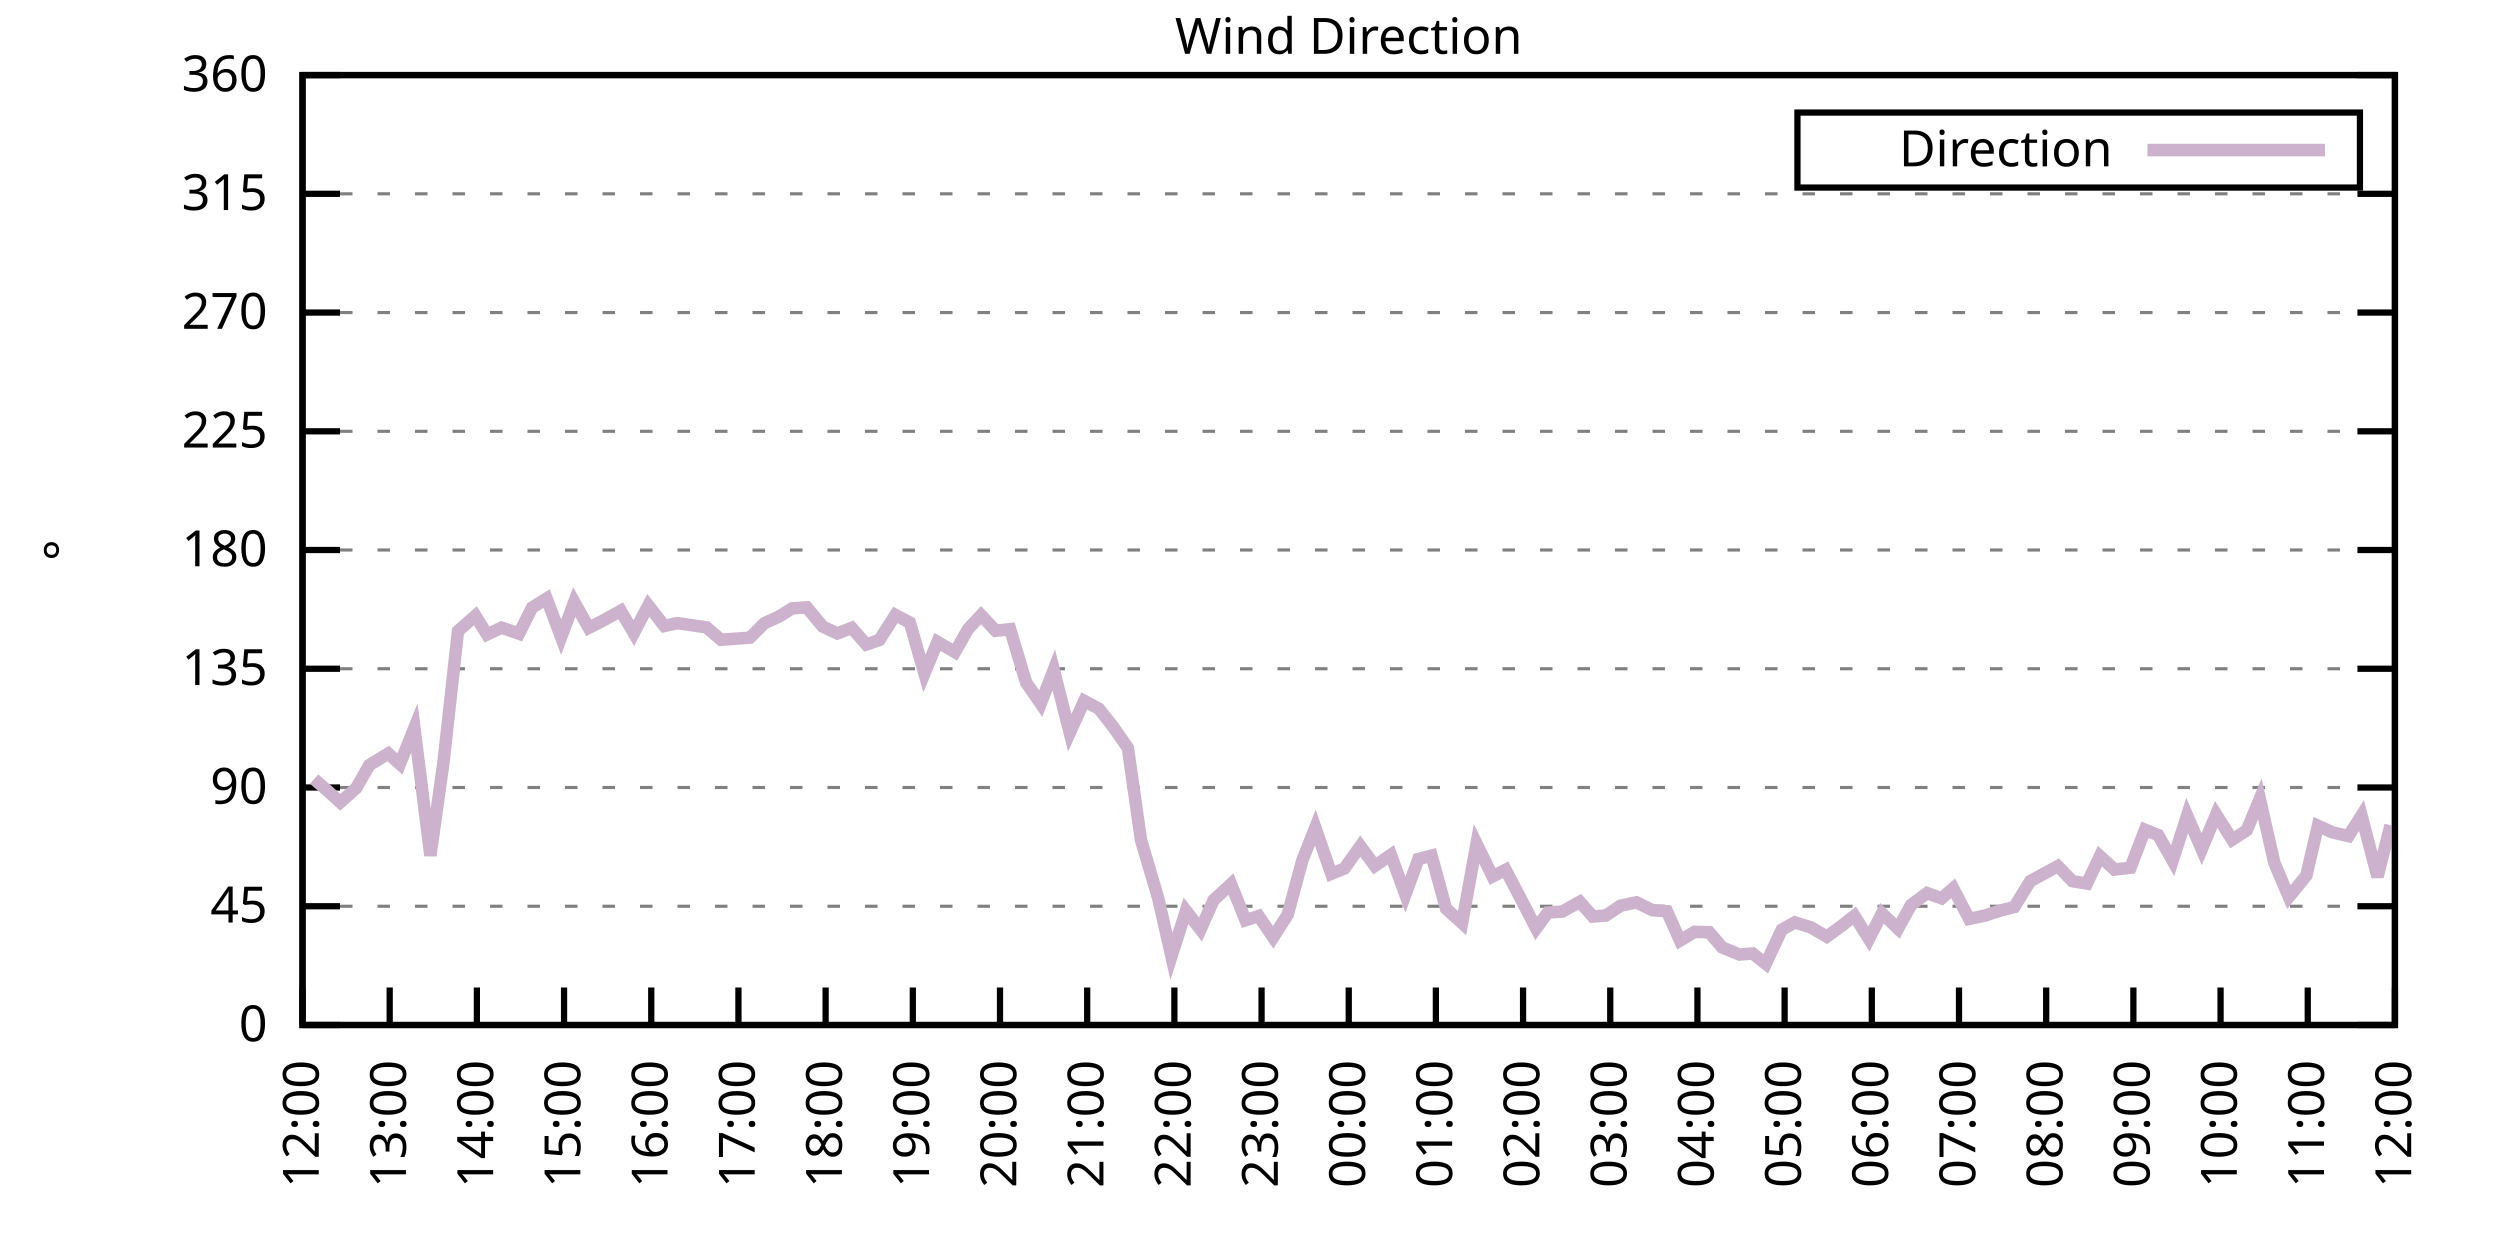
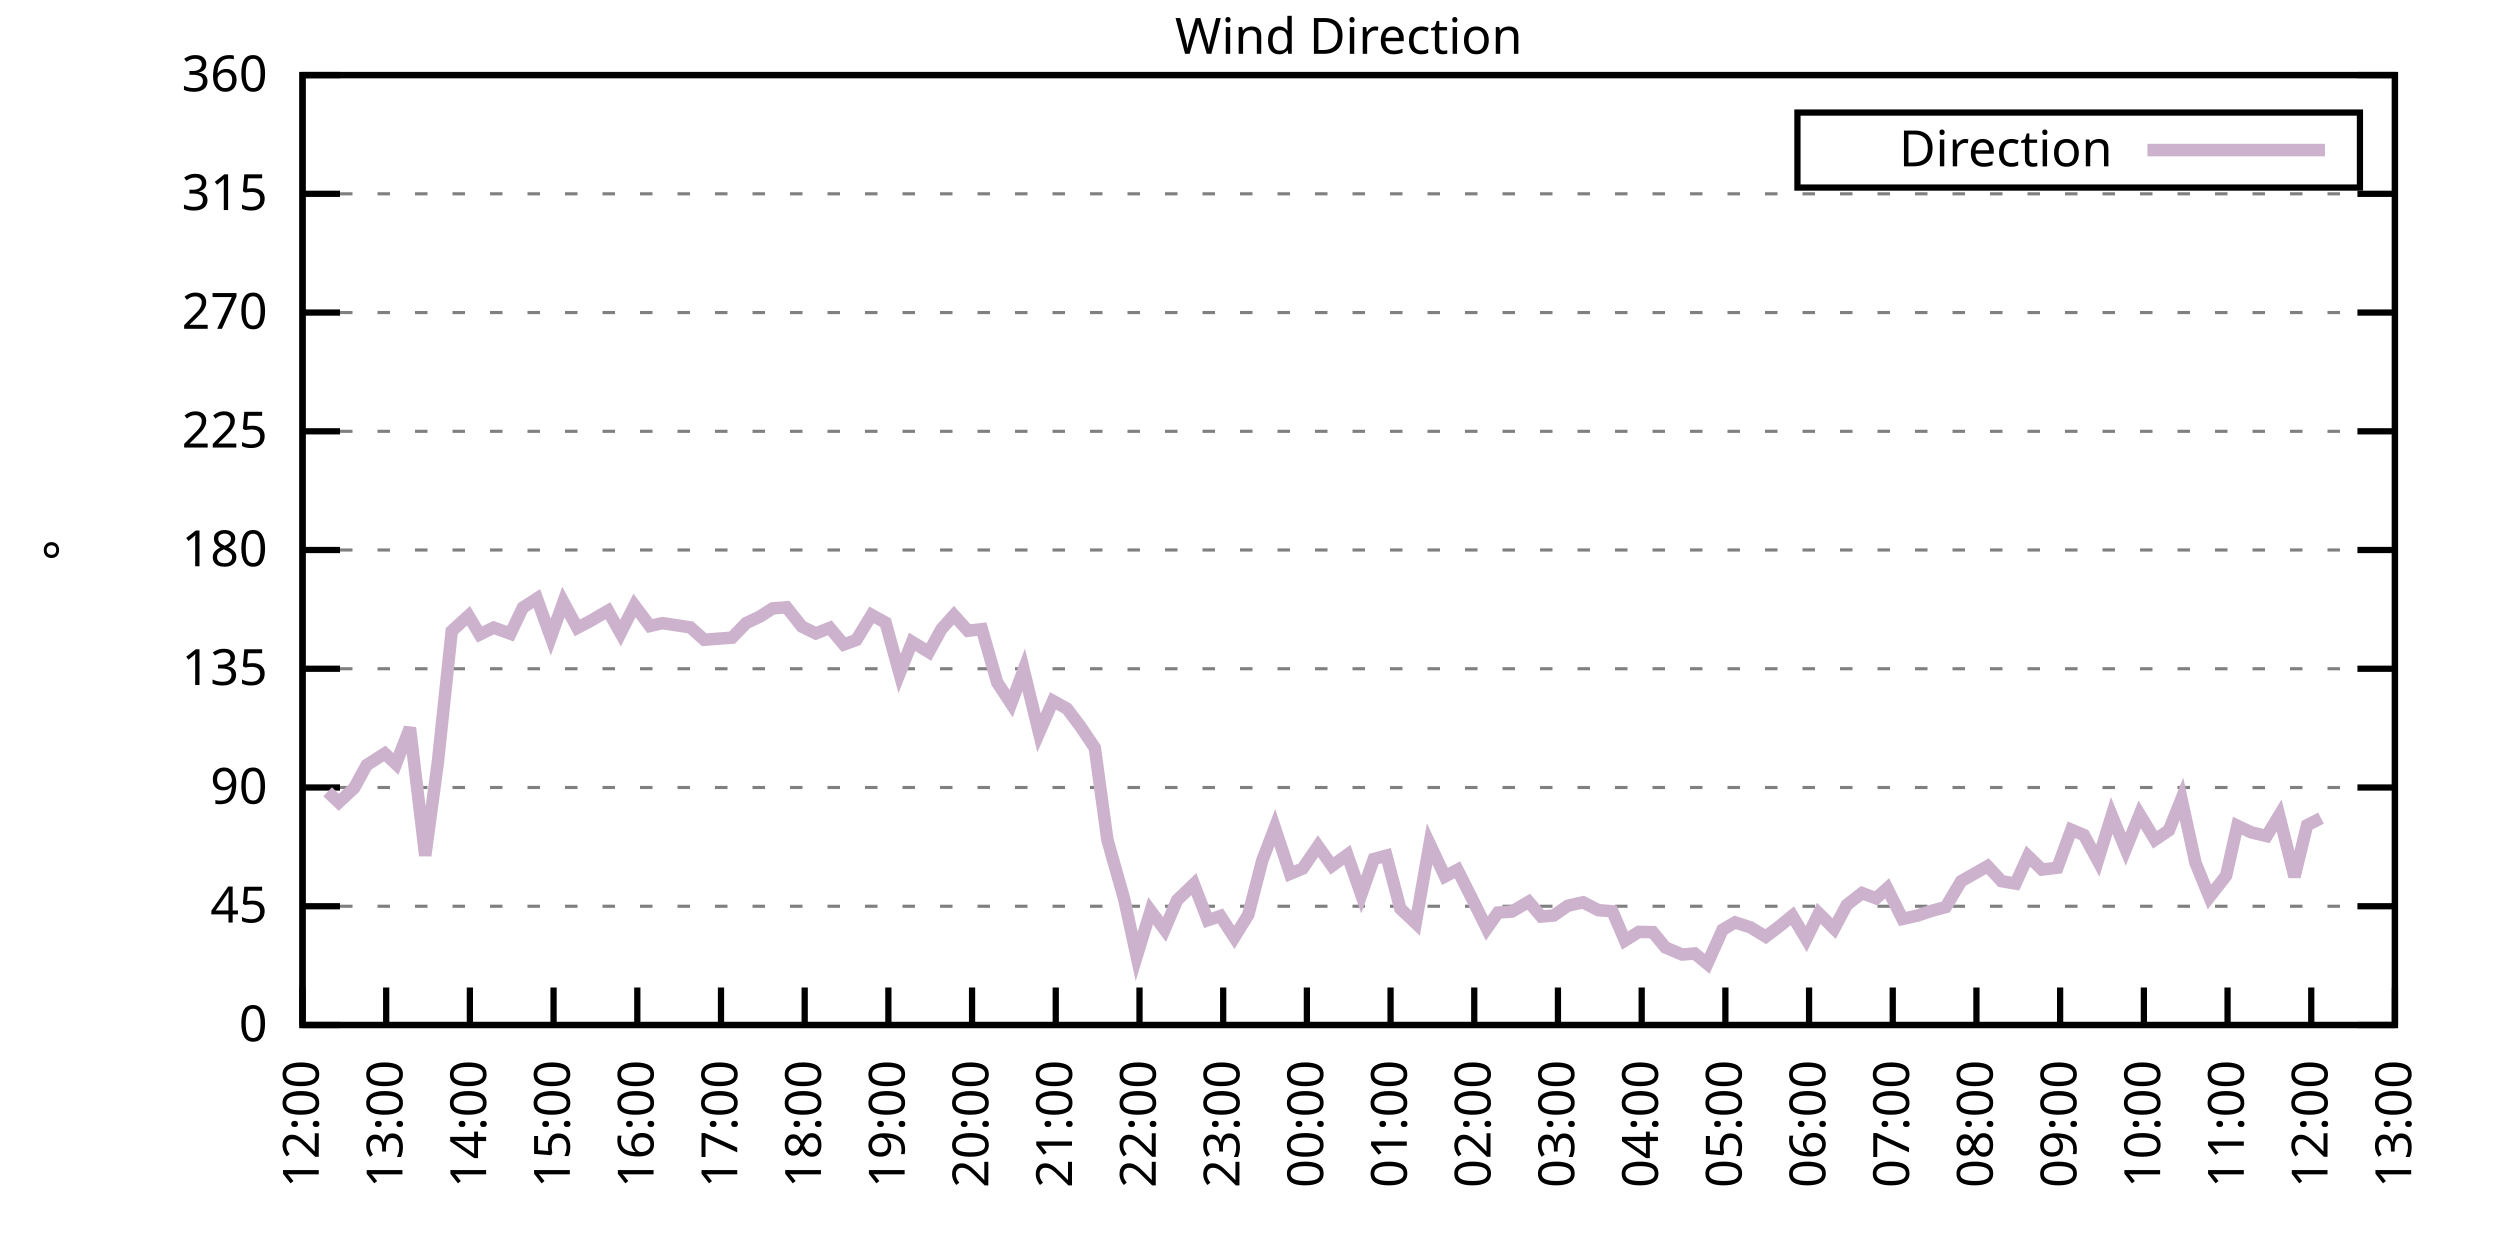
<svg xmlns="http://www.w3.org/2000/svg" xmlns:xlink="http://www.w3.org/1999/xlink" width="400" height="200" viewBox="0 0 400 200">
  <g id="gnuplot_canvas">
    <rect x="0" y="0" width="400" height="200" fill="none" />
    <defs>
      <circle id="gpDot" r="0.5" stroke-width="0.5" stroke="currentColor" />
      <path id="gpPt0" stroke-width="0.333" stroke="currentColor" d="M-1,0 h2 M0,-1 v2" />
      <path id="gpPt1" stroke-width="0.333" stroke="currentColor" d="M-1,-1 L1,1 M1,-1 L-1,1" />
      <path id="gpPt2" stroke-width="0.333" stroke="currentColor" d="M-1,0 L1,0 M0,-1 L0,1 M-1,-1 L1,1 M-1,1 L1,-1" />
      <rect id="gpPt3" stroke-width="0.333" stroke="currentColor" x="-1" y="-1" width="2" height="2" />
      <rect id="gpPt4" stroke-width="0.333" stroke="currentColor" fill="currentColor" x="-1" y="-1" width="2" height="2" />
      <circle id="gpPt5" stroke-width="0.333" stroke="currentColor" cx="0" cy="0" r="1" />
      <use xlink:href="#gpPt5" id="gpPt6" fill="currentColor" stroke="none" />
      <path id="gpPt7" stroke-width="0.333" stroke="currentColor" d="M0,-1.33 L-1.33,0.67 L1.33,0.67 z" />
      <use xlink:href="#gpPt7" id="gpPt8" fill="currentColor" stroke="none" />
      <use xlink:href="#gpPt7" id="gpPt9" stroke="currentColor" transform="rotate(180)" />
      <use xlink:href="#gpPt9" id="gpPt10" fill="currentColor" stroke="none" />
      <use xlink:href="#gpPt3" id="gpPt11" stroke="currentColor" transform="rotate(45)" />
      <use xlink:href="#gpPt11" id="gpPt12" fill="currentColor" stroke="none" />
      <path id="gpPt13" stroke-width="0.333" stroke="currentColor" d="M0,1.330 L1.265,0.411 L0.782,-1.067 L-0.782,-1.076 L-1.265,0.411 z" />
      <use xlink:href="#gpPt13" id="gpPt14" fill="currentColor" stroke="none" />
      <filter id="textbox" filterUnits="objectBoundingBox" x="0" y="0" height="1" width="1">
        <feFlood flood-color="white" flood-opacity="1" result="bgnd" />
        <feComposite in="SourceGraphic" in2="bgnd" operator="atop" />
      </filter>
      <filter id="greybox" filterUnits="objectBoundingBox" x="0" y="0" height="1" width="1">
        <feFlood flood-color="lightgrey" flood-opacity="1" result="grey" />
        <feComposite in="SourceGraphic" in2="grey" operator="atop" />
      </filter>
    </defs>
    <g fill="none" color="white" stroke="currentColor" stroke-width="1.00" stroke-linecap="butt" stroke-linejoin="miter">
</g>
    <g fill="none" color="black" stroke="currentColor" stroke-width="1.00" stroke-linecap="butt" stroke-linejoin="miter">
      <g stroke="none" shape-rendering="crispEdges">
        <polygon fill="rgb(255, 255, 255)" points="48.40,164.00 383.18,164.00 383.18,12.02 48.40,12.02 " />
      </g>
    </g>
    <g fill="none" color="black" stroke="currentColor" stroke-width="1.00" stroke-linecap="butt" stroke-linejoin="miter">
</g>
    <g fill="none" color="black" stroke="black" stroke-width="0.50" stroke-linecap="butt" stroke-linejoin="miter">
</g>
    <g fill="none" color="gray" stroke="currentColor" stroke-width="0.50" stroke-linecap="butt" stroke-linejoin="miter">
      <path stroke="gray" stroke-dasharray="2,4" class="gridline" d="M48.40,164.00 L383.19,164.00  " />
    </g>
    <g fill="none" color="gray" stroke="gray" stroke-width="1.00" stroke-linecap="butt" stroke-linejoin="miter">
</g>
    <g fill="none" color="black" stroke="currentColor" stroke-width="1.00" stroke-linecap="butt" stroke-linejoin="miter">
      <path stroke="black" d="M48.40,164.00 L54.40,164.00 M383.19,164.00 L377.19,164.00  " />
      <g transform="translate(42.80,166.60)" stroke="none" fill="black" font-family="Sans" font-size="8.00" text-anchor="end">
        <text>
          <tspan font-family="Sans"> 0</tspan>
        </text>
      </g>
    </g>
    <g fill="none" color="black" stroke="currentColor" stroke-width="1.00" stroke-linecap="butt" stroke-linejoin="miter">
</g>
    <g fill="none" color="black" stroke="black" stroke-width="0.50" stroke-linecap="butt" stroke-linejoin="miter">
</g>
    <g fill="none" color="gray" stroke="currentColor" stroke-width="0.50" stroke-linecap="butt" stroke-linejoin="miter">
      <path stroke="gray" stroke-dasharray="2,4" class="gridline" d="M48.40,145.00 L383.19,145.00  " />
    </g>
    <g fill="none" color="gray" stroke="gray" stroke-width="1.00" stroke-linecap="butt" stroke-linejoin="miter">
</g>
    <g fill="none" color="black" stroke="currentColor" stroke-width="1.00" stroke-linecap="butt" stroke-linejoin="miter">
      <path stroke="black" d="M48.40,145.00 L54.40,145.00 M383.19,145.00 L377.19,145.00  " />
      <g transform="translate(42.80,147.60)" stroke="none" fill="black" font-family="Sans" font-size="8.00" text-anchor="end">
        <text>
          <tspan font-family="Sans"> 45</tspan>
        </text>
      </g>
    </g>
    <g fill="none" color="black" stroke="currentColor" stroke-width="1.00" stroke-linecap="butt" stroke-linejoin="miter">
</g>
    <g fill="none" color="black" stroke="black" stroke-width="0.50" stroke-linecap="butt" stroke-linejoin="miter">
</g>
    <g fill="none" color="gray" stroke="currentColor" stroke-width="0.50" stroke-linecap="butt" stroke-linejoin="miter">
      <path stroke="gray" stroke-dasharray="2,4" class="gridline" d="M48.40,126.00 L383.19,126.00  " />
    </g>
    <g fill="none" color="gray" stroke="gray" stroke-width="1.00" stroke-linecap="butt" stroke-linejoin="miter">
</g>
    <g fill="none" color="black" stroke="currentColor" stroke-width="1.00" stroke-linecap="butt" stroke-linejoin="miter">
      <path stroke="black" d="M48.40,126.00 L54.40,126.00 M383.19,126.00 L377.19,126.00  " />
      <g transform="translate(42.80,128.60)" stroke="none" fill="black" font-family="Sans" font-size="8.00" text-anchor="end">
        <text>
          <tspan font-family="Sans"> 90</tspan>
        </text>
      </g>
    </g>
    <g fill="none" color="black" stroke="currentColor" stroke-width="1.00" stroke-linecap="butt" stroke-linejoin="miter">
</g>
    <g fill="none" color="black" stroke="black" stroke-width="0.50" stroke-linecap="butt" stroke-linejoin="miter">
</g>
    <g fill="none" color="gray" stroke="currentColor" stroke-width="0.50" stroke-linecap="butt" stroke-linejoin="miter">
      <path stroke="gray" stroke-dasharray="2,4" class="gridline" d="M48.40,107.00 L383.19,107.00  " />
    </g>
    <g fill="none" color="gray" stroke="gray" stroke-width="1.00" stroke-linecap="butt" stroke-linejoin="miter">
</g>
    <g fill="none" color="black" stroke="currentColor" stroke-width="1.00" stroke-linecap="butt" stroke-linejoin="miter">
      <path stroke="black" d="M48.40,107.00 L54.40,107.00 M383.19,107.00 L377.19,107.00  " />
      <g transform="translate(42.80,109.60)" stroke="none" fill="black" font-family="Sans" font-size="8.00" text-anchor="end">
        <text>
          <tspan font-family="Sans"> 135</tspan>
        </text>
      </g>
    </g>
    <g fill="none" color="black" stroke="currentColor" stroke-width="1.00" stroke-linecap="butt" stroke-linejoin="miter">
</g>
    <g fill="none" color="black" stroke="black" stroke-width="0.50" stroke-linecap="butt" stroke-linejoin="miter">
</g>
    <g fill="none" color="gray" stroke="currentColor" stroke-width="0.50" stroke-linecap="butt" stroke-linejoin="miter">
      <path stroke="gray" stroke-dasharray="2,4" class="gridline" d="M48.40,88.00 L383.19,88.00  " />
    </g>
    <g fill="none" color="gray" stroke="gray" stroke-width="1.00" stroke-linecap="butt" stroke-linejoin="miter">
</g>
    <g fill="none" color="black" stroke="currentColor" stroke-width="1.00" stroke-linecap="butt" stroke-linejoin="miter">
      <path stroke="black" d="M48.40,88.00 L54.40,88.00 M383.19,88.00 L377.19,88.00  " />
      <g transform="translate(42.80,90.60)" stroke="none" fill="black" font-family="Sans" font-size="8.00" text-anchor="end">
        <text>
          <tspan font-family="Sans"> 180</tspan>
        </text>
      </g>
    </g>
    <g fill="none" color="black" stroke="currentColor" stroke-width="1.00" stroke-linecap="butt" stroke-linejoin="miter">
</g>
    <g fill="none" color="black" stroke="black" stroke-width="0.50" stroke-linecap="butt" stroke-linejoin="miter">
</g>
    <g fill="none" color="gray" stroke="currentColor" stroke-width="0.50" stroke-linecap="butt" stroke-linejoin="miter">
      <path stroke="gray" stroke-dasharray="2,4" class="gridline" d="M48.40,69.01 L383.19,69.01  " />
    </g>
    <g fill="none" color="gray" stroke="gray" stroke-width="1.00" stroke-linecap="butt" stroke-linejoin="miter">
</g>
    <g fill="none" color="black" stroke="currentColor" stroke-width="1.00" stroke-linecap="butt" stroke-linejoin="miter">
      <path stroke="black" d="M48.40,69.01 L54.40,69.01 M383.19,69.01 L377.19,69.01  " />
      <g transform="translate(42.80,71.61)" stroke="none" fill="black" font-family="Sans" font-size="8.00" text-anchor="end">
        <text>
          <tspan font-family="Sans"> 225</tspan>
        </text>
      </g>
    </g>
    <g fill="none" color="black" stroke="currentColor" stroke-width="1.00" stroke-linecap="butt" stroke-linejoin="miter">
</g>
    <g fill="none" color="black" stroke="black" stroke-width="0.50" stroke-linecap="butt" stroke-linejoin="miter">
</g>
    <g fill="none" color="gray" stroke="currentColor" stroke-width="0.50" stroke-linecap="butt" stroke-linejoin="miter">
      <path stroke="gray" stroke-dasharray="2,4" class="gridline" d="M48.40,50.01 L383.19,50.01  " />
    </g>
    <g fill="none" color="gray" stroke="gray" stroke-width="1.00" stroke-linecap="butt" stroke-linejoin="miter">
</g>
    <g fill="none" color="black" stroke="currentColor" stroke-width="1.00" stroke-linecap="butt" stroke-linejoin="miter">
      <path stroke="black" d="M48.40,50.01 L54.40,50.01 M383.19,50.01 L377.19,50.01  " />
      <g transform="translate(42.80,52.61)" stroke="none" fill="black" font-family="Sans" font-size="8.00" text-anchor="end">
        <text>
          <tspan font-family="Sans"> 270</tspan>
        </text>
      </g>
    </g>
    <g fill="none" color="black" stroke="currentColor" stroke-width="1.00" stroke-linecap="butt" stroke-linejoin="miter">
</g>
    <g fill="none" color="black" stroke="black" stroke-width="0.50" stroke-linecap="butt" stroke-linejoin="miter">
</g>
    <g fill="none" color="gray" stroke="currentColor" stroke-width="0.50" stroke-linecap="butt" stroke-linejoin="miter">
      <path stroke="gray" stroke-dasharray="2,4" class="gridline" d="M48.40,31.01 L383.19,31.01  " />
    </g>
    <g fill="none" color="gray" stroke="gray" stroke-width="1.00" stroke-linecap="butt" stroke-linejoin="miter">
</g>
    <g fill="none" color="black" stroke="currentColor" stroke-width="1.00" stroke-linecap="butt" stroke-linejoin="miter">
      <path stroke="black" d="M48.40,31.01 L54.40,31.01 M383.19,31.01 L377.19,31.01  " />
      <g transform="translate(42.80,33.61)" stroke="none" fill="black" font-family="Sans" font-size="8.00" text-anchor="end">
        <text>
          <tspan font-family="Sans"> 315</tspan>
        </text>
      </g>
    </g>
    <g fill="none" color="black" stroke="currentColor" stroke-width="1.00" stroke-linecap="butt" stroke-linejoin="miter">
</g>
    <g fill="none" color="black" stroke="black" stroke-width="0.50" stroke-linecap="butt" stroke-linejoin="miter">
</g>
    <g fill="none" color="gray" stroke="currentColor" stroke-width="0.50" stroke-linecap="butt" stroke-linejoin="miter">
      <path stroke="gray" stroke-dasharray="2,4" class="gridline" d="M48.40,12.01 L383.19,12.01  " />
    </g>
    <g fill="none" color="gray" stroke="gray" stroke-width="1.00" stroke-linecap="butt" stroke-linejoin="miter">
</g>
    <g fill="none" color="black" stroke="currentColor" stroke-width="1.00" stroke-linecap="butt" stroke-linejoin="miter">
      <path stroke="black" d="M48.40,12.01 L54.40,12.01 M383.19,12.01 L377.19,12.01  " />
      <g transform="translate(42.80,14.61)" stroke="none" fill="black" font-family="Sans" font-size="8.00" text-anchor="end">
        <text>
          <tspan font-family="Sans"> 360</tspan>
        </text>
      </g>
    </g>
    <g fill="none" color="black" stroke="currentColor" stroke-width="1.00" stroke-linecap="butt" stroke-linejoin="miter">
      <path stroke="black" d="M48.40,164.00 L48.40,158.00  " />
      <g transform="translate(51.00,169.60) rotate(270.00)" stroke="none" fill="black" font-family="Sans" font-size="8.00" text-anchor="end">
        <text>
          <tspan font-family="Sans">12:00</tspan>
        </text>
      </g>
    </g>
    <g fill="none" color="black" stroke="currentColor" stroke-width="1.00" stroke-linecap="butt" stroke-linejoin="miter">
-       <path stroke="black" d="M62.35,164.00 L62.35,158.00  " />
-       <g transform="translate(64.95,169.60) rotate(270.00)" stroke="none" fill="black" font-family="Sans" font-size="8.00" text-anchor="end">
+       <path stroke="black" d="M61.79,164.00 L61.79,158.00  " />
+       <g transform="translate(64.39,169.60) rotate(270.00)" stroke="none" fill="black" font-family="Sans" font-size="8.00" text-anchor="end">
        <text>
          <tspan font-family="Sans">13:00</tspan>
        </text>
      </g>
    </g>
    <g fill="none" color="black" stroke="currentColor" stroke-width="1.00" stroke-linecap="butt" stroke-linejoin="miter">
-       <path stroke="black" d="M76.30,164.00 L76.30,158.00  " />
-       <g transform="translate(78.90,169.60) rotate(270.00)" stroke="none" fill="black" font-family="Sans" font-size="8.00" text-anchor="end">
+       <path stroke="black" d="M75.18,164.00 L75.18,158.00  " />
+       <g transform="translate(77.78,169.60) rotate(270.00)" stroke="none" fill="black" font-family="Sans" font-size="8.00" text-anchor="end">
        <text>
          <tspan font-family="Sans">14:00</tspan>
        </text>
      </g>
    </g>
    <g fill="none" color="black" stroke="currentColor" stroke-width="1.00" stroke-linecap="butt" stroke-linejoin="miter">
-       <path stroke="black" d="M90.25,164.00 L90.25,158.00  " />
-       <g transform="translate(92.85,169.60) rotate(270.00)" stroke="none" fill="black" font-family="Sans" font-size="8.00" text-anchor="end">
+       <path stroke="black" d="M88.57,164.00 L88.57,158.00  " />
+       <g transform="translate(91.17,169.60) rotate(270.00)" stroke="none" fill="black" font-family="Sans" font-size="8.00" text-anchor="end">
        <text>
          <tspan font-family="Sans">15:00</tspan>
        </text>
      </g>
    </g>
    <g fill="none" color="black" stroke="currentColor" stroke-width="1.00" stroke-linecap="butt" stroke-linejoin="miter">
-       <path stroke="black" d="M104.20,164.00 L104.20,158.00  " />
-       <g transform="translate(106.80,169.60) rotate(270.00)" stroke="none" fill="black" font-family="Sans" font-size="8.00" text-anchor="end">
+       <path stroke="black" d="M101.97,164.00 L101.97,158.00  " />
+       <g transform="translate(104.57,169.60) rotate(270.00)" stroke="none" fill="black" font-family="Sans" font-size="8.00" text-anchor="end">
        <text>
          <tspan font-family="Sans">16:00</tspan>
        </text>
      </g>
    </g>
    <g fill="none" color="black" stroke="currentColor" stroke-width="1.00" stroke-linecap="butt" stroke-linejoin="miter">
-       <path stroke="black" d="M118.15,164.00 L118.15,158.00  " />
-       <g transform="translate(120.75,169.60) rotate(270.00)" stroke="none" fill="black" font-family="Sans" font-size="8.00" text-anchor="end">
+       <path stroke="black" d="M115.36,164.00 L115.36,158.00  " />
+       <g transform="translate(117.96,169.60) rotate(270.00)" stroke="none" fill="black" font-family="Sans" font-size="8.00" text-anchor="end">
        <text>
          <tspan font-family="Sans">17:00</tspan>
        </text>
      </g>
    </g>
    <g fill="none" color="black" stroke="currentColor" stroke-width="1.00" stroke-linecap="butt" stroke-linejoin="miter">
-       <path stroke="black" d="M132.10,164.00 L132.10,158.00  " />
-       <g transform="translate(134.70,169.60) rotate(270.00)" stroke="none" fill="black" font-family="Sans" font-size="8.00" text-anchor="end">
+       <path stroke="black" d="M128.75,164.00 L128.75,158.00  " />
+       <g transform="translate(131.35,169.60) rotate(270.00)" stroke="none" fill="black" font-family="Sans" font-size="8.00" text-anchor="end">
        <text>
          <tspan font-family="Sans">18:00</tspan>
        </text>
      </g>
    </g>
    <g fill="none" color="black" stroke="currentColor" stroke-width="1.00" stroke-linecap="butt" stroke-linejoin="miter">
-       <path stroke="black" d="M146.05,164.00 L146.05,158.00  " />
-       <g transform="translate(148.65,169.60) rotate(270.00)" stroke="none" fill="black" font-family="Sans" font-size="8.00" text-anchor="end">
+       <path stroke="black" d="M142.14,164.00 L142.14,158.00  " />
+       <g transform="translate(144.74,169.60) rotate(270.00)" stroke="none" fill="black" font-family="Sans" font-size="8.00" text-anchor="end">
        <text>
          <tspan font-family="Sans">19:00</tspan>
        </text>
      </g>
    </g>
    <g fill="none" color="black" stroke="currentColor" stroke-width="1.00" stroke-linecap="butt" stroke-linejoin="miter">
-       <path stroke="black" d="M160.00,164.00 L160.00,158.00  " />
-       <g transform="translate(162.60,169.60) rotate(270.00)" stroke="none" fill="black" font-family="Sans" font-size="8.00" text-anchor="end">
+       <path stroke="black" d="M155.53,164.00 L155.53,158.00  " />
+       <g transform="translate(158.13,169.60) rotate(270.00)" stroke="none" fill="black" font-family="Sans" font-size="8.00" text-anchor="end">
        <text>
          <tspan font-family="Sans">20:00</tspan>
        </text>
      </g>
    </g>
    <g fill="none" color="black" stroke="currentColor" stroke-width="1.00" stroke-linecap="butt" stroke-linejoin="miter">
-       <path stroke="black" d="M173.95,164.00 L173.95,158.00  " />
-       <g transform="translate(176.55,169.60) rotate(270.00)" stroke="none" fill="black" font-family="Sans" font-size="8.00" text-anchor="end">
+       <path stroke="black" d="M168.92,164.00 L168.92,158.00  " />
+       <g transform="translate(171.52,169.60) rotate(270.00)" stroke="none" fill="black" font-family="Sans" font-size="8.00" text-anchor="end">
        <text>
          <tspan font-family="Sans">21:00</tspan>
        </text>
      </g>
    </g>
    <g fill="none" color="black" stroke="currentColor" stroke-width="1.00" stroke-linecap="butt" stroke-linejoin="miter">
-       <path stroke="black" d="M187.90,164.00 L187.90,158.00  " />
-       <g transform="translate(190.50,169.60) rotate(270.00)" stroke="none" fill="black" font-family="Sans" font-size="8.00" text-anchor="end">
+       <path stroke="black" d="M182.32,164.00 L182.32,158.00  " />
+       <g transform="translate(184.92,169.60) rotate(270.00)" stroke="none" fill="black" font-family="Sans" font-size="8.00" text-anchor="end">
        <text>
          <tspan font-family="Sans">22:00</tspan>
        </text>
      </g>
    </g>
    <g fill="none" color="black" stroke="currentColor" stroke-width="1.00" stroke-linecap="butt" stroke-linejoin="miter">
-       <path stroke="black" d="M201.85,164.00 L201.85,158.00  " />
-       <g transform="translate(204.45,169.60) rotate(270.00)" stroke="none" fill="black" font-family="Sans" font-size="8.00" text-anchor="end">
+       <path stroke="black" d="M195.71,164.00 L195.71,158.00  " />
+       <g transform="translate(198.31,169.60) rotate(270.00)" stroke="none" fill="black" font-family="Sans" font-size="8.00" text-anchor="end">
        <text>
          <tspan font-family="Sans">23:00</tspan>
        </text>
      </g>
    </g>
    <g fill="none" color="black" stroke="currentColor" stroke-width="1.00" stroke-linecap="butt" stroke-linejoin="miter">
-       <path stroke="black" d="M215.80,164.00 L215.80,158.00  " />
-       <g transform="translate(218.40,169.60) rotate(270.00)" stroke="none" fill="black" font-family="Sans" font-size="8.00" text-anchor="end">
+       <path stroke="black" d="M209.10,164.00 L209.10,158.00  " />
+       <g transform="translate(211.70,169.60) rotate(270.00)" stroke="none" fill="black" font-family="Sans" font-size="8.00" text-anchor="end">
        <text>
          <tspan font-family="Sans">00:00</tspan>
        </text>
      </g>
    </g>
    <g fill="none" color="black" stroke="currentColor" stroke-width="1.00" stroke-linecap="butt" stroke-linejoin="miter">
-       <path stroke="black" d="M229.74,164.00 L229.74,158.00  " />
-       <g transform="translate(232.34,169.60) rotate(270.00)" stroke="none" fill="black" font-family="Sans" font-size="8.00" text-anchor="end">
+       <path stroke="black" d="M222.49,164.00 L222.49,158.00  " />
+       <g transform="translate(225.09,169.60) rotate(270.00)" stroke="none" fill="black" font-family="Sans" font-size="8.00" text-anchor="end">
        <text>
          <tspan font-family="Sans">01:00</tspan>
        </text>
      </g>
    </g>
    <g fill="none" color="black" stroke="currentColor" stroke-width="1.00" stroke-linecap="butt" stroke-linejoin="miter">
-       <path stroke="black" d="M243.69,164.00 L243.69,158.00  " />
-       <g transform="translate(246.29,169.60) rotate(270.00)" stroke="none" fill="black" font-family="Sans" font-size="8.00" text-anchor="end">
+       <path stroke="black" d="M235.88,164.00 L235.88,158.00  " />
+       <g transform="translate(238.48,169.60) rotate(270.00)" stroke="none" fill="black" font-family="Sans" font-size="8.00" text-anchor="end">
        <text>
          <tspan font-family="Sans">02:00</tspan>
        </text>
      </g>
    </g>
    <g fill="none" color="black" stroke="currentColor" stroke-width="1.00" stroke-linecap="butt" stroke-linejoin="miter">
-       <path stroke="black" d="M257.64,164.00 L257.64,158.00  " />
-       <g transform="translate(260.24,169.60) rotate(270.00)" stroke="none" fill="black" font-family="Sans" font-size="8.00" text-anchor="end">
+       <path stroke="black" d="M249.27,164.00 L249.27,158.00  " />
+       <g transform="translate(251.87,169.60) rotate(270.00)" stroke="none" fill="black" font-family="Sans" font-size="8.00" text-anchor="end">
        <text>
          <tspan font-family="Sans">03:00</tspan>
        </text>
      </g>
    </g>
    <g fill="none" color="black" stroke="currentColor" stroke-width="1.00" stroke-linecap="butt" stroke-linejoin="miter">
-       <path stroke="black" d="M271.59,164.00 L271.59,158.00  " />
-       <g transform="translate(274.19,169.60) rotate(270.00)" stroke="none" fill="black" font-family="Sans" font-size="8.00" text-anchor="end">
+       <path stroke="black" d="M262.67,164.00 L262.67,158.00  " />
+       <g transform="translate(265.27,169.60) rotate(270.00)" stroke="none" fill="black" font-family="Sans" font-size="8.00" text-anchor="end">
        <text>
          <tspan font-family="Sans">04:00</tspan>
        </text>
      </g>
    </g>
    <g fill="none" color="black" stroke="currentColor" stroke-width="1.00" stroke-linecap="butt" stroke-linejoin="miter">
-       <path stroke="black" d="M285.54,164.00 L285.54,158.00  " />
-       <g transform="translate(288.14,169.60) rotate(270.00)" stroke="none" fill="black" font-family="Sans" font-size="8.00" text-anchor="end">
+       <path stroke="black" d="M276.06,164.00 L276.06,158.00  " />
+       <g transform="translate(278.66,169.60) rotate(270.00)" stroke="none" fill="black" font-family="Sans" font-size="8.00" text-anchor="end">
        <text>
          <tspan font-family="Sans">05:00</tspan>
        </text>
      </g>
    </g>
    <g fill="none" color="black" stroke="currentColor" stroke-width="1.00" stroke-linecap="butt" stroke-linejoin="miter">
-       <path stroke="black" d="M299.49,164.00 L299.49,158.00  " />
-       <g transform="translate(302.09,169.60) rotate(270.00)" stroke="none" fill="black" font-family="Sans" font-size="8.00" text-anchor="end">
+       <path stroke="black" d="M289.45,164.00 L289.45,158.00  " />
+       <g transform="translate(292.05,169.60) rotate(270.00)" stroke="none" fill="black" font-family="Sans" font-size="8.00" text-anchor="end">
        <text>
          <tspan font-family="Sans">06:00</tspan>
        </text>
      </g>
    </g>
    <g fill="none" color="black" stroke="currentColor" stroke-width="1.00" stroke-linecap="butt" stroke-linejoin="miter">
-       <path stroke="black" d="M313.44,164.00 L313.44,158.00  " />
-       <g transform="translate(316.04,169.60) rotate(270.00)" stroke="none" fill="black" font-family="Sans" font-size="8.00" text-anchor="end">
+       <path stroke="black" d="M302.84,164.00 L302.84,158.00  " />
+       <g transform="translate(305.44,169.60) rotate(270.00)" stroke="none" fill="black" font-family="Sans" font-size="8.00" text-anchor="end">
        <text>
          <tspan font-family="Sans">07:00</tspan>
        </text>
      </g>
    </g>
    <g fill="none" color="black" stroke="currentColor" stroke-width="1.00" stroke-linecap="butt" stroke-linejoin="miter">
-       <path stroke="black" d="M327.39,164.00 L327.39,158.00  " />
-       <g transform="translate(329.99,169.60) rotate(270.00)" stroke="none" fill="black" font-family="Sans" font-size="8.00" text-anchor="end">
+       <path stroke="black" d="M316.23,164.00 L316.23,158.00  " />
+       <g transform="translate(318.83,169.60) rotate(270.00)" stroke="none" fill="black" font-family="Sans" font-size="8.00" text-anchor="end">
        <text>
          <tspan font-family="Sans">08:00</tspan>
        </text>
      </g>
    </g>
    <g fill="none" color="black" stroke="currentColor" stroke-width="1.00" stroke-linecap="butt" stroke-linejoin="miter">
-       <path stroke="black" d="M341.34,164.00 L341.34,158.00  " />
-       <g transform="translate(343.94,169.60) rotate(270.00)" stroke="none" fill="black" font-family="Sans" font-size="8.00" text-anchor="end">
+       <path stroke="black" d="M329.62,164.00 L329.62,158.00  " />
+       <g transform="translate(332.22,169.60) rotate(270.00)" stroke="none" fill="black" font-family="Sans" font-size="8.00" text-anchor="end">
        <text>
          <tspan font-family="Sans">09:00</tspan>
        </text>
      </g>
    </g>
    <g fill="none" color="black" stroke="currentColor" stroke-width="1.00" stroke-linecap="butt" stroke-linejoin="miter">
-       <path stroke="black" d="M355.29,164.00 L355.29,158.00  " />
-       <g transform="translate(357.89,169.60) rotate(270.00)" stroke="none" fill="black" font-family="Sans" font-size="8.00" text-anchor="end">
+       <path stroke="black" d="M343.02,164.00 L343.02,158.00  " />
+       <g transform="translate(345.62,169.60) rotate(270.00)" stroke="none" fill="black" font-family="Sans" font-size="8.00" text-anchor="end">
        <text>
          <tspan font-family="Sans">10:00</tspan>
        </text>
      </g>
    </g>
    <g fill="none" color="black" stroke="currentColor" stroke-width="1.00" stroke-linecap="butt" stroke-linejoin="miter">
-       <path stroke="black" d="M369.24,164.00 L369.24,158.00  " />
-       <g transform="translate(371.84,169.60) rotate(270.00)" stroke="none" fill="black" font-family="Sans" font-size="8.00" text-anchor="end">
+       <path stroke="black" d="M356.41,164.00 L356.41,158.00  " />
+       <g transform="translate(359.01,169.60) rotate(270.00)" stroke="none" fill="black" font-family="Sans" font-size="8.00" text-anchor="end">
        <text>
          <tspan font-family="Sans">11:00</tspan>
+         </text>
+       </g>
+     </g>
+     <g fill="none" color="black" stroke="currentColor" stroke-width="1.00" stroke-linecap="butt" stroke-linejoin="miter">
+       <path stroke="black" d="M369.80,164.00 L369.80,158.00  " />
+       <g transform="translate(372.40,169.60) rotate(270.00)" stroke="none" fill="black" font-family="Sans" font-size="8.00" text-anchor="end">
+         <text>
+           <tspan font-family="Sans">12:00</tspan>
        </text>
      </g>
    </g>
    <g fill="none" color="black" stroke="currentColor" stroke-width="1.00" stroke-linecap="butt" stroke-linejoin="miter">
      <path stroke="black" d="M383.19,164.00 L383.19,158.00  " />
      <g transform="translate(385.79,169.60) rotate(270.00)" stroke="none" fill="black" font-family="Sans" font-size="8.00" text-anchor="end">
        <text>
-           <tspan font-family="Sans">12:00</tspan>
+           <tspan font-family="Sans">13:00</tspan>
        </text>
      </g>
    </g>
    <g fill="none" color="black" stroke="currentColor" stroke-width="1.00" stroke-linecap="butt" stroke-linejoin="miter">
</g>
    <g fill="none" color="black" stroke="currentColor" stroke-width="1.00" stroke-linecap="butt" stroke-linejoin="miter">
      <path stroke="black" d="M48.40,12.01 L48.40,164.00 L383.19,164.00 L383.19,12.01 L48.40,12.01 Z  " />
    </g>
    <g fill="none" color="black" stroke="currentColor" stroke-width="1.00" stroke-linecap="butt" stroke-linejoin="miter">
</g>
    <g fill="none" color="black" stroke="currentColor" stroke-width="1.00" stroke-linecap="butt" stroke-linejoin="miter">
      <path stroke="black" d="M287.59,30.01 L287.59,18.01 L377.59,18.01 L377.59,30.01 L287.59,30.01 Z  " />
    </g>
    <g id="Wind_direction_plot_1">
      <g fill="none" color="white" stroke="black" stroke-width="2.00" stroke-linecap="butt" stroke-linejoin="miter">
</g>
      <g fill="none" color="black" stroke="currentColor" stroke-width="2.00" stroke-linecap="butt" stroke-linejoin="miter">
        <g transform="translate(337.99,26.61)" stroke="none" fill="black" font-family="Sans" font-size="8.00" text-anchor="end">
          <text>
            <tspan font-family="Sans">Direction</tspan>
          </text>
        </g>
      </g>
      <g fill="none" color="black" stroke="currentColor" stroke-width="2.00" stroke-linecap="butt" stroke-linejoin="miter">
-         <path stroke="rgb(204, 178, 204)" d="M343.59,24.01 L371.99,24.01 M50.26,124.65 L52.58,126.68 L54.44,128.37 L57.00,126.09 L59.09,122.41 L62.12,120.56   L63.98,122.24 L66.30,116.46 L68.86,136.90 L70.95,122.03 L73.28,100.97 L76.07,98.52 L77.93,101.52 L80.25,100.42   L83.04,101.39 L85.13,97.21 L87.46,95.77 L89.78,101.94 L91.88,96.32 L94.20,100.46 L96.29,99.40 L99.32,97.72   L101.41,101.30 L103.73,96.87 L106.29,100.16 L108.38,99.70 L110.71,100.04 L113.03,100.38 L115.36,102.36 L117.68,102.19   L120.01,102.02 L122.33,99.70 L124.66,98.64 L126.75,97.34 L129.08,97.17 L131.63,100.25 L133.96,101.35 L136.28,100.46   L138.61,103.12 L140.70,102.40 L143.26,98.39 L145.58,99.62 L147.91,107.76 L150.00,102.70 L152.79,104.34 L154.88,100.67   L156.97,98.43 L159.30,100.92 L161.62,100.67 L164.18,109.20 L166.51,112.58 L168.60,107.17 L171.16,117.26 L173.48,112.15   L175.81,113.38 L178.13,116.33 L180.46,119.67 L182.55,134.36 L185.34,143.82 L187.43,153.02 L189.76,145.72 L192.08,148.72   L194.17,144.03 L196.96,141.45 L199.29,147.24 L201.38,146.56 L203.71,149.98 L206.03,146.35 L208.36,137.70 L210.45,132.42   L213.01,139.81 L215.10,138.96 L217.65,135.38 L219.98,138.54 L222.54,136.77 L224.86,143.14 L226.95,137.44 L229.05,136.90   L231.37,145.38 L233.93,147.70 L236.25,135.00 L238.81,140.23 L240.90,139.17 L243.23,143.61 L245.79,148.55 L247.65,146.01   L249.97,145.85 L252.76,144.28 L254.85,146.65 L256.95,146.48 L259.27,144.92 L261.83,144.37 L264.39,145.63 L266.71,145.80   L268.80,150.49 L271.13,149.10 L273.45,149.14 L275.55,151.59 L278.34,152.73 L280.43,152.56 L282.52,154.21 L285.08,148.76   L287.17,147.58 L289.73,148.38 L292.29,149.86 L294.61,148.17 L296.70,146.52 L299.03,150.24 L301.12,146.14 L303.68,148.59   L305.77,144.79 L308.33,142.89 L310.65,143.73 L312.51,142.13 L315.07,147.03 L317.63,146.48 L319.95,145.72 L322.28,145.13   L324.83,140.99 L329.25,138.58 L331.58,140.99 L333.90,141.37 L335.99,136.98 L338.32,139.13 L340.88,138.84 L343.20,132.76   L345.29,133.60 L347.62,137.70 L349.94,130.48 L352.27,135.88 L354.59,130.31 L357.15,134.36 L359.48,132.84 L361.57,127.82   L363.89,138.04 L366.22,143.52 L369.01,140.10 L370.87,132.12 L373.19,133.18 L375.75,133.77 L377.84,130.48 L380.40,140.27   L382.49,132.04  " />
+         <path stroke="rgb(204, 178, 204)" d="M343.59,24.01 L371.99,24.01 M52.42,126.68 L54.20,128.37 L56.66,126.09 L58.67,122.41 L61.57,120.56 L63.35,122.24   L65.59,116.46 L68.04,136.90 L70.05,122.03 L72.28,100.97 L74.96,98.52 L76.75,101.52 L78.98,100.42 L81.66,101.39   L83.66,97.21 L85.90,95.77 L88.13,101.94 L90.14,96.32 L92.37,100.46 L94.38,99.40 L97.28,97.72 L99.29,101.30   L101.52,96.87 L103.98,100.16 L105.98,99.70 L108.22,100.04 L110.45,100.38 L112.68,102.36 L114.91,102.19 L117.14,102.02   L119.38,99.70 L121.61,98.64 L123.62,97.34 L125.85,97.17 L128.30,100.25 L130.54,101.35 L132.77,100.46 L135.00,103.12   L137.01,102.40 L139.46,98.39 L141.69,99.62 L143.93,107.76 L145.94,102.70 L148.61,104.34 L150.62,100.67 L152.63,98.43   L154.86,100.92 L157.10,100.67 L159.55,109.20 L161.78,112.58 L163.79,107.17 L166.25,117.26 L168.48,112.15 L170.71,113.38   L172.94,116.33 L175.17,119.67 L177.18,134.36 L179.86,143.82 L181.87,153.02 L184.10,145.72 L186.33,148.72 L188.34,144.03   L191.02,141.45 L193.25,147.24 L195.26,146.56 L197.49,149.98 L199.73,146.35 L201.96,137.70 L203.97,132.42 L206.42,139.81   L208.43,138.96 L210.88,135.38 L213.12,138.54 L215.57,136.77 L217.80,143.14 L219.81,137.44 L221.82,136.90 L224.05,145.38   L226.51,147.70 L228.74,135.00 L231.20,140.23 L233.20,139.17 L235.44,143.61 L237.89,148.55 L239.68,146.01 L241.91,145.85   L244.59,144.28 L246.60,146.65 L248.60,146.48 L250.84,144.92 L253.29,144.37 L255.75,145.63 L257.98,145.80 L259.99,150.49   L262.22,149.10 L264.45,149.14 L266.46,151.59 L269.14,152.73 L271.15,152.56 L273.16,154.21 L275.61,148.76 L277.62,147.58   L280.07,148.38 L282.53,149.86 L284.76,148.17 L286.77,146.52 L289.00,150.24 L291.01,146.14 L293.47,148.59 L295.48,144.79   L297.93,142.89 L300.16,143.73 L301.95,142.13 L304.40,147.03 L306.86,146.48 L309.09,145.72 L311.32,145.13 L313.78,140.99   L318.02,138.58 L320.25,140.99 L322.48,141.37 L324.49,136.98 L326.72,139.13 L329.18,138.84 L331.41,132.76 L333.42,133.60   L335.65,137.70 L337.88,130.48 L340.11,135.88 L342.35,130.31 L344.80,134.36 L347.03,132.84 L349.04,127.82 L351.27,138.04   L353.51,143.52 L356.18,140.10 L357.97,132.12 L360.20,133.18 L362.66,133.77 L364.66,130.48 L367.12,140.27 L369.13,132.04   L371.36,130.90  " />
      </g>
    </g>
    <g fill="none" color="black" stroke="currentColor" stroke-width="2.00" stroke-linecap="butt" stroke-linejoin="miter">
</g>
    <g fill="none" color="black" stroke="black" stroke-width="1.00" stroke-linecap="butt" stroke-linejoin="miter">
</g>
    <g fill="none" color="black" stroke="currentColor" stroke-width="1.00" stroke-linecap="butt" stroke-linejoin="miter">
      <path stroke="black" d="M48.40,12.01 L48.40,164.00 L383.19,164.00 L383.19,12.01 L48.40,12.01 Z  " />
      <g transform="translate(12.80,88.01) rotate(270.00)" stroke="none" fill="black" font-family="Sans" font-size="8.00" text-anchor="middle">
        <text>
          <tspan font-family="Sans">°</tspan>
        </text>
      </g>
    </g>
    <g fill="none" color="black" stroke="currentColor" stroke-width="1.00" stroke-linecap="butt" stroke-linejoin="miter">
</g>
    <g fill="none" color="black" stroke="currentColor" stroke-width="1.00" stroke-linecap="butt" stroke-linejoin="miter">
      <g transform="translate(215.79,8.61)" stroke="none" fill="black" font-family="Sans" font-size="8.00" text-anchor="middle">
        <text>
          <tspan font-family="Sans">Wind Direction</tspan>
        </text>
      </g>
    </g>
    <g fill="none" color="black" stroke="currentColor" stroke-width="1.00" stroke-linecap="butt" stroke-linejoin="miter">
</g>
  </g>
</svg>
